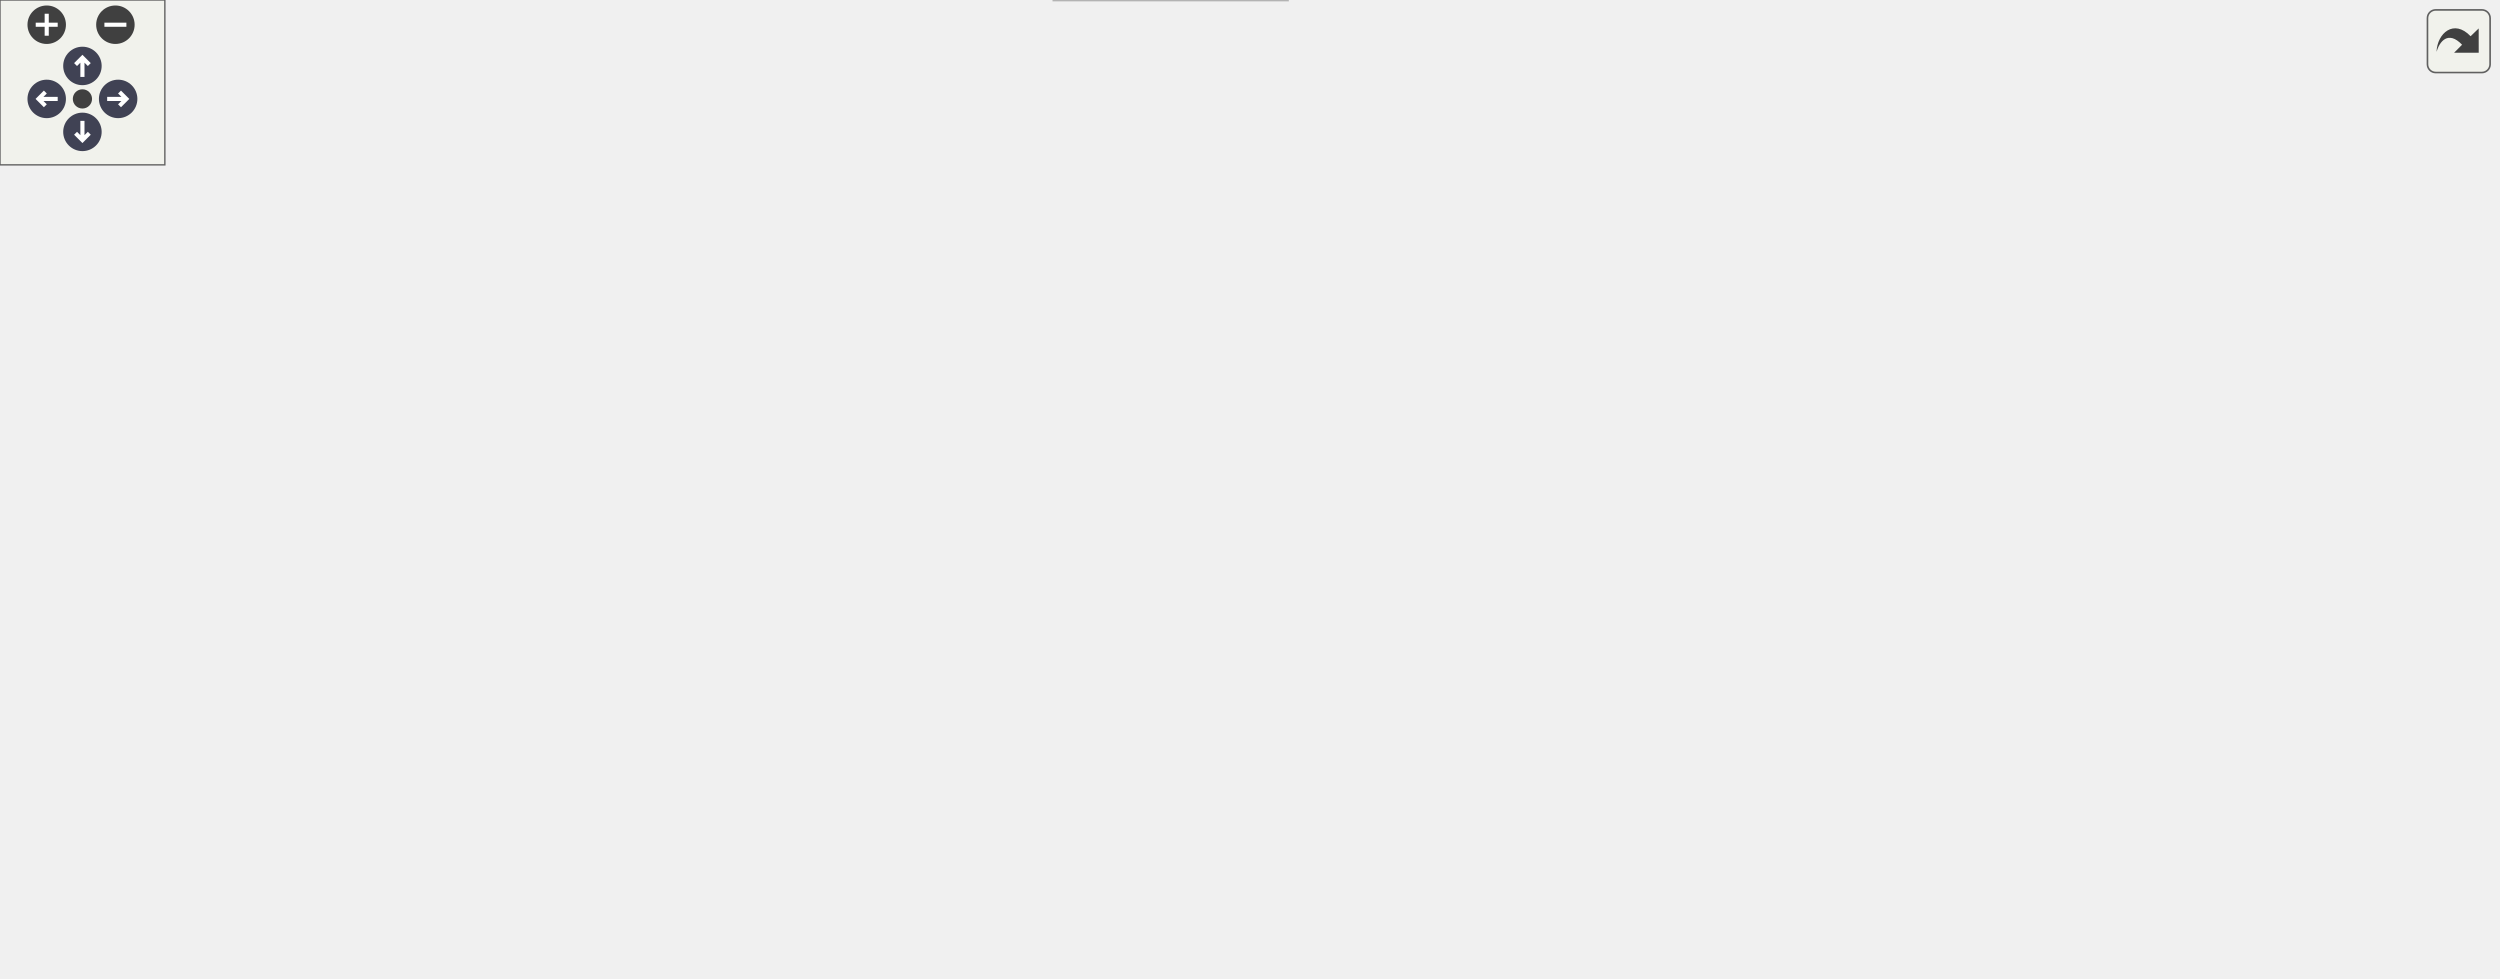
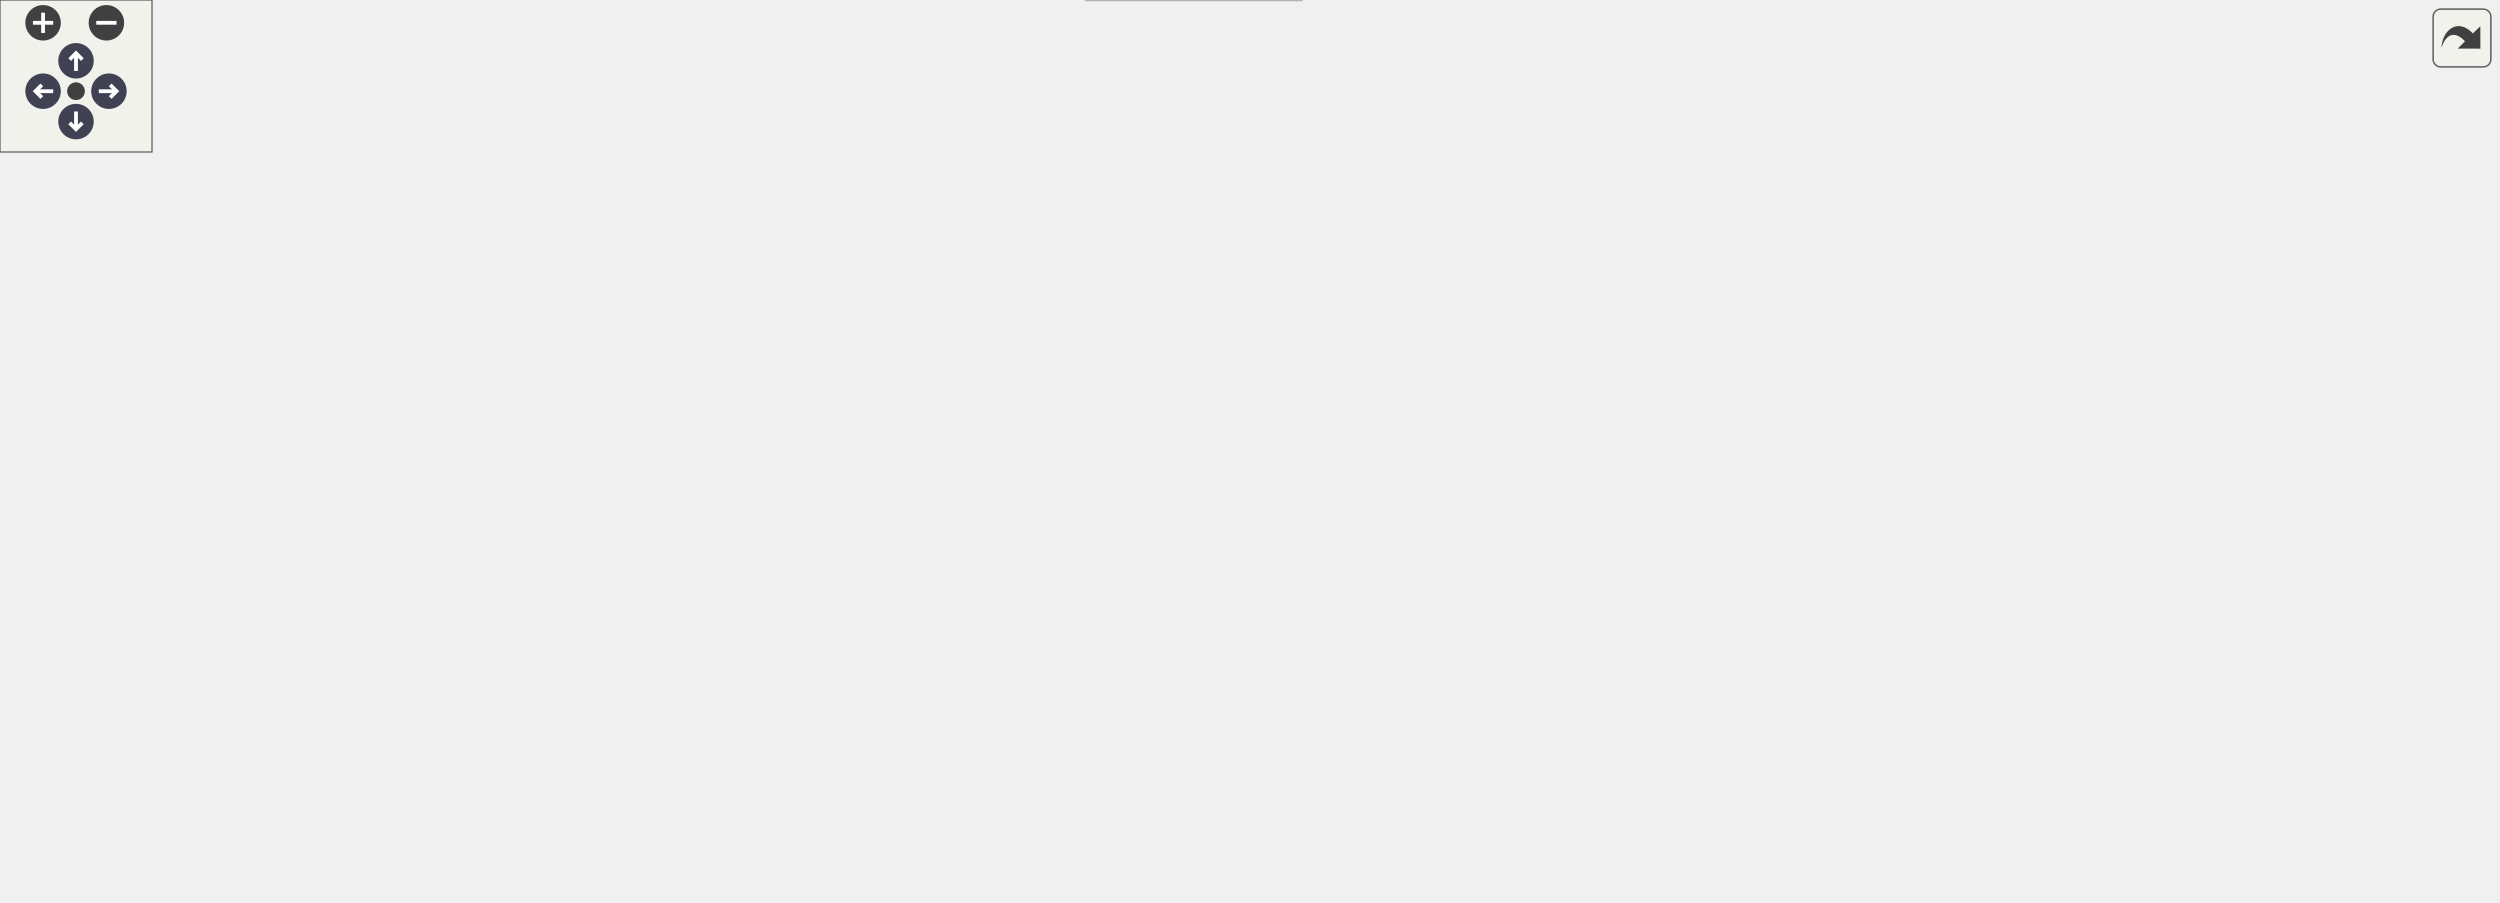
<svg xmlns="http://www.w3.org/2000/svg" xmlns:xlink="http://www.w3.org/1999/xlink" id="main" version="1.1" xml:space="preserve">
  <style type="text/css">
.node, .edge {opacity: 0.7;}
.node.selected, .edge.selected {opacity: 1;}
.edge:hover path { stroke: red; }
.edge:hover polygon { stroke: red; fill: red; }
</style>
  <defs>
    <circle id="rim" cx="0" cy="0" r="7" />
    <circle id="rim2" cx="0" cy="0" r="3.5" />
    <g id="zoomPlus">
      <use xlink:href="#rim" fill="#404040">
        <set attributeName="fill" to="#808080" begin="zoomplus.mouseover" end="zoomplus.mouseout" />
      </use>
      <path d="M-4,0h8M0,-4v8" fill="none" stroke="white" stroke-width="1.5" pointer-events="none" />
    </g>
    <g id="zoomMin">
      <use xlink:href="#rim" fill="#404040">
        <set attributeName="fill" to="#808080" begin="zoomminus.mouseover" end="zoomminus.mouseout" />
      </use>
      <path d="M-4,0h8" fill="none" stroke="white" stroke-width="1.5" pointer-events="none" />
    </g>
    <g id="arrowUp" transform="translate(30 24)">
      <use xlink:href="#rim" />
      <path pointer-events="none" fill="none" stroke="white" stroke-width="1.5" d="M0,-3.0v7 M-2.5,-0.5L0,-3.0L2.5,-0.5" />
    </g>
    <g id="arrowRight" transform="rotate(90) translate(36 -43)">
      <use xlink:href="#rim" />
      <path pointer-events="none" fill="none" stroke="white" stroke-width="1.5" d="M0,-3.0v7 M-2.5,-0.5L0,-3.0L2.5,-0.5" />
    </g>
    <g id="arrowDown" transform="rotate(180) translate(-30 -48)">
      <use xlink:href="#rim" />
      <path pointer-events="none" fill="none" stroke="white" stroke-width="1.5" d="M0,-3.0v7 M-2.5,-0.5L0,-3.0L2.5,-0.5" />
    </g>
    <g id="arrowLeft" transform="rotate(270) translate(-36 17)">
      <use xlink:href="#rim" />
      <path pointer-events="none" fill="none" stroke="white" stroke-width="1.5" d="M0,-3.0v7 M-2.5,-0.5L0,-3.0L2.5,-0.5" />
    </g>
    <g id="resetDef">
      <use xlink:href="#rim2" fill="#404040">
        <set attributeName="fill" to="#808080" begin="reset.mouseover" end="reset.mouseout" />
      </use>
    </g>
  </defs>
  <svg id="graph" class="graph">
    <g id="viewport">
      <g id="Node000001" class="node">
        <g id="a_Node000001">
          <a xlink:title=" ">
-             <polygon fill="#999999" stroke="#666666" points="812.07,-295.5 730.07,-295.5 730.07,-276.25 812.07,-276.25 812.07,-295.5" />
-             <text text-anchor="middle" x="771.07" y="-282" font-family="Helvetica,sans-Serif" font-size="10.00">src/NukiLock.h</text>
+             <polygon fill="#999999" stroke="#666666" points="889.21,-295.5 807.21,-295.5 807.21,-276.25 889.21,-276.25 889.21,-295.5" />
+             <text text-anchor="middle" x="848.21" y="-282" font-family="Helvetica,sans-Serif" font-size="10.00">src/NukiLock.h</text>
          </a>
        </g>
      </g>
      <g id="Node000002" class="node">
        <g id="a_Node000002">
          <a xlink:href="_nuki_ble_8h.html" target="_top" xlink:title=" ">
-             <polygon fill="white" stroke="#666666" points="353.07,-240.25 295.07,-240.25 295.07,-221 353.07,-221 353.07,-240.25" />
-             <text text-anchor="middle" x="324.07" y="-226.75" font-family="Helvetica,sans-Serif" font-size="10.00">NukiBle.h</text>
+             <polygon fill="white" stroke="#666666" points="417.21,-240.25 359.21,-240.25 359.21,-221 417.21,-221 417.21,-240.25" />
+             <text text-anchor="middle" x="388.21" y="-226.75" font-family="Helvetica,sans-Serif" font-size="10.00">NukiBle.h</text>
          </a>
        </g>
      </g>
      <g id="edge1_Node000001_Node000002" class="edge">
        <g id="a_edge1_Node000001_Node000002">
          <a xlink:title=" ">
-             <path fill="none" stroke="#63b8ff" d="M729.82,-279.96C644.46,-269.79 449.38,-246.55 364.63,-236.46" />
-             <polygon fill="#63b8ff" stroke="#63b8ff" points="365.27,-233.01 354.92,-235.3 364.44,-239.96 365.27,-233.01" />
-           </a>
-         </g>
-       </g>
-       <g id="Node000013" class="node">
-         <g id="a_Node000013">
-           <a xlink:href="_nuki_lock_constants_8h.html" target="_top" xlink:title=" ">
-             <polygon fill="white" stroke="#666666" points="908.95,-129.75 799.2,-129.75 799.2,-110.5 908.95,-110.5 908.95,-129.75" />
-             <text text-anchor="middle" x="854.07" y="-116.25" font-family="Helvetica,sans-Serif" font-size="10.00">NukiLockConstants.h</text>
-           </a>
-         </g>
-       </g>
-       <g id="edge16_Node000001_Node000013" class="edge">
-         <g id="a_edge16_Node000001_Node000013">
-           <a xlink:title=" ">
-             <path fill="none" stroke="#63b8ff" d="M775.89,-275.83C785.17,-258.36 806.12,-218.71 823.07,-185 830.62,-169.99 838.92,-152.86 845.02,-140.12" />
-             <polygon fill="#63b8ff" stroke="#63b8ff" points="848.13,-141.74 849.28,-131.21 841.81,-138.72 848.13,-141.74" />
+             <path fill="none" stroke="#63b8ff" d="M806.98,-280.1C719.38,-269.96 515.63,-246.38 428.69,-236.31" />
+             <polygon fill="#63b8ff" stroke="#63b8ff" points="429.3,-232.86 418.97,-235.19 428.5,-239.81 429.3,-232.86" />
          </a>
        </g>
      </g>
      <g id="Node000014" class="node">
        <g id="a_Node000014">
+           <a xlink:href="_nuki_lock_constants_8h.html" target="_top" xlink:title=" ">
+             <polygon fill="white" stroke="#666666" points="986.08,-129.75 876.33,-129.75 876.33,-110.5 986.08,-110.5 986.08,-129.75" />
+             <text text-anchor="middle" x="931.21" y="-116.25" font-family="Helvetica,sans-Serif" font-size="10.00">NukiLockConstants.h</text>
+           </a>
+         </g>
+       </g>
+       <g id="edge17_Node000001_Node000014" class="edge">
+         <g id="a_edge17_Node000001_Node000014">
+           <a xlink:title=" ">
+             <path fill="none" stroke="#63b8ff" d="M853.03,-275.83C862.31,-258.36 883.26,-218.71 900.21,-185 907.76,-169.99 916.05,-152.86 922.16,-140.12" />
+             <polygon fill="#63b8ff" stroke="#63b8ff" points="925.27,-141.74 926.42,-131.21 918.95,-138.72 925.27,-141.74" />
+           </a>
+         </g>
+       </g>
+       <g id="Node000015" class="node">
+         <g id="a_Node000015">
          <a xlink:href="_nuki_lock_utils_8h.html" target="_top" xlink:title=" ">
-             <polygon fill="white" stroke="#666666" points="813.95,-185 728.2,-185 728.2,-165.75 813.95,-165.75 813.95,-185" />
-             <text text-anchor="middle" x="771.07" y="-171.5" font-family="Helvetica,sans-Serif" font-size="10.00">NukiLockUtils.h</text>
-           </a>
-         </g>
-       </g>
-       <g id="edge19_Node000001_Node000014" class="edge">
-         <g id="a_edge19_Node000001_Node000014">
-           <a xlink:title=" ">
-             <path fill="none" stroke="#63b8ff" d="M771.07,-276C771.07,-258.75 771.07,-220.33 771.07,-196.56" />
-             <polygon fill="#63b8ff" stroke="#63b8ff" points="774.57,-196.89 771.07,-186.89 767.57,-196.89 774.57,-196.89" />
+             <polygon fill="white" stroke="#666666" points="891.08,-185 805.33,-185 805.33,-165.75 891.08,-165.75 891.08,-185" />
+             <text text-anchor="middle" x="848.21" y="-171.5" font-family="Helvetica,sans-Serif" font-size="10.00">NukiLockUtils.h</text>
+           </a>
+         </g>
+       </g>
+       <g id="edge20_Node000001_Node000015" class="edge">
+         <g id="a_edge20_Node000001_Node000015">
+           <a xlink:title=" ">
+             <path fill="none" stroke="#63b8ff" d="M848.21,-276C848.21,-258.75 848.21,-220.33 848.21,-196.56" />
+             <polygon fill="#63b8ff" stroke="#63b8ff" points="851.71,-196.89 848.21,-186.89 844.71,-196.89 851.71,-196.89" />
          </a>
        </g>
      </g>
      <g id="Node000003" class="node">
        <g id="a_Node000003">
          <a xlink:title=" ">
-             <polygon fill="#e0e0e0" stroke="#999999" points="672.2,-185 581.95,-185 581.95,-165.75 672.2,-165.75 672.2,-185" />
-             <text text-anchor="middle" x="627.07" y="-171.5" font-family="Helvetica,sans-Serif" font-size="10.00">NimBLEDevice.h</text>
+             <polygon fill="#e0e0e0" stroke="#999999" points="749.33,-185 659.08,-185 659.08,-165.75 749.33,-165.75 749.33,-185" />
+             <text text-anchor="middle" x="704.21" y="-171.5" font-family="Helvetica,sans-Serif" font-size="10.00">NimBLEDevice.h</text>
          </a>
        </g>
      </g>
      <g id="edge2_Node000002_Node000003" class="edge">
        <g id="a_edge2_Node000002_Node000003">
          <a xlink:title=" ">
-             <path fill="none" stroke="#63b8ff" d="M353.4,-224.47C403.42,-215.68 506.04,-197.64 570.43,-186.33" />
-             <polygon fill="#63b8ff" stroke="#63b8ff" points="570.86,-189.81 580.1,-184.63 569.64,-182.91 570.86,-189.81" />
+             <path fill="none" stroke="#63b8ff" d="M417.65,-224.66C470.01,-215.84 580.13,-197.28 647.58,-185.92" />
+             <polygon fill="#63b8ff" stroke="#63b8ff" points="648.07,-189.38 657.35,-184.27 646.91,-182.48 648.07,-189.38" />
          </a>
        </g>
      </g>
      <g id="Node000004" class="node">
        <g id="a_Node000004">
          <a xlink:href="_nuki_constants_8h.html" target="_top" xlink:title=" ">
-             <polygon fill="white" stroke="#666666" points="397.07,-74.5 309.07,-74.5 309.07,-55.25 397.07,-55.25 397.07,-74.5" />
-             <text text-anchor="middle" x="353.07" y="-61" font-family="Helvetica,sans-Serif" font-size="10.00">NukiConstants.h</text>
+             <polygon fill="white" stroke="#666666" points="442.21,-74.5 354.21,-74.5 354.21,-55.25 442.21,-55.25 442.21,-74.5" />
+             <text text-anchor="middle" x="398.21" y="-61" font-family="Helvetica,sans-Serif" font-size="10.00">NukiConstants.h</text>
          </a>
        </g>
      </g>
      <g id="edge3_Node000002_Node000004" class="edge">
        <g id="a_edge3_Node000002_Node000004">
          <a xlink:title=" ">
-             <path fill="none" stroke="#63b8ff" d="M294.74,-230.19C222.98,-230.88 41.68,-228.21 4.07,-185 -1.55,-178.55 -0.98,-172.65 4.07,-165.75 38.74,-118.36 207.84,-87.05 297.3,-73.51" />
-             <polygon fill="#63b8ff" stroke="#63b8ff" points="297.72,-76.99 307.09,-72.06 296.69,-70.06 297.72,-76.99" />
+             <path fill="none" stroke="#63b8ff" d="M358.85,-228.28C275.28,-224.16 40.74,-210.42 18.21,-185 -74.53,-80.4 216.26,-66.72 342.6,-65.59" />
+             <polygon fill="#63b8ff" stroke="#63b8ff" points="342.45,-69.09 352.42,-65.53 342.4,-62.09 342.45,-69.09" />
          </a>
        </g>
      </g>
      <g id="Node000006" class="node">
        <g id="a_Node000006">
          <a xlink:href="_nuki_data_types_8h.html" target="_top" xlink:title=" ">
-             <polygon fill="white" stroke="#666666" points="398.2,-129.75 307.95,-129.75 307.95,-110.5 398.2,-110.5 398.2,-129.75" />
-             <text text-anchor="middle" x="353.07" y="-116.25" font-family="Helvetica,sans-Serif" font-size="10.00">NukiDataTypes.h</text>
+             <polygon fill="white" stroke="#666666" points="443.33,-129.75 353.08,-129.75 353.08,-110.5 443.33,-110.5 443.33,-129.75" />
+             <text text-anchor="middle" x="398.21" y="-116.25" font-family="Helvetica,sans-Serif" font-size="10.00">NukiDataTypes.h</text>
          </a>
        </g>
      </g>
      <g id="edge5_Node000002_Node000006" class="edge">
        <g id="a_edge5_Node000002_Node000006">
          <a xlink:title=" ">
-             <path fill="none" stroke="#63b8ff" d="M294.98,-229.75C230.02,-229.05 82.31,-221.48 128.07,-165.75 148.99,-140.27 236.98,-129.08 296.52,-124.36" />
-             <polygon fill="#63b8ff" stroke="#63b8ff" points="296.43,-127.87 306.14,-123.64 295.91,-120.89 296.43,-127.87" />
+             <path fill="none" stroke="#63b8ff" d="M358.95,-228.82C299.85,-226.51 169.54,-217.74 142.21,-185 136.73,-178.43 136.7,-172.3 142.21,-165.75 167.15,-136.09 273.92,-126.14 341.45,-122.8" />
+             <polygon fill="#63b8ff" stroke="#63b8ff" points="341.41,-126.31 351.24,-122.36 341.09,-119.32 341.41,-126.31" />
          </a>
        </g>
      </g>
      <g id="Node000007" class="node">
        <g id="a_Node000007">
          <a xlink:title=" ">
-             <polygon fill="#e0e0e0" stroke="#999999" points="703.32,-74.5 646.82,-74.5 646.82,-55.25 703.32,-55.25 703.32,-74.5" />
-             <text text-anchor="middle" x="675.07" y="-61" font-family="Helvetica,sans-Serif" font-size="10.00">Arduino.h</text>
+             <polygon fill="#e0e0e0" stroke="#999999" points="780.46,-74.5 723.96,-74.5 723.96,-55.25 780.46,-55.25 780.46,-74.5" />
+             <text text-anchor="middle" x="752.21" y="-61" font-family="Helvetica,sans-Serif" font-size="10.00">Arduino.h</text>
          </a>
        </g>
      </g>
      <g id="edge8_Node000002_Node000007" class="edge">
        <g id="a_edge8_Node000002_Node000007">
          <a xlink:title=" ">
-             <path fill="none" stroke="#63b8ff" d="M353.57,-228.14C435.19,-223.73 659.47,-209.47 681.07,-185 693.6,-170.81 685.17,-116.1 679.33,-86.01" />
-             <polygon fill="#63b8ff" stroke="#63b8ff" points="682.77,-85.39 677.35,-76.29 675.91,-86.79 682.77,-85.39" />
+             <path fill="none" stroke="#63b8ff" d="M417.57,-228.28C501.13,-224.16 735.67,-210.42 758.21,-185 770.77,-170.83 762.32,-116.12 756.47,-86.01" />
+             <polygon fill="#63b8ff" stroke="#63b8ff" points="759.92,-85.39 754.49,-76.29 753.06,-86.79 759.92,-85.39" />
          </a>
        </g>
      </g>
      <g id="Node000008" class="node">
        <g id="a_Node000008">
          <a xlink:title=" ">
-             <polygon fill="#e0e0e0" stroke="#999999" points="213.07,-185 137.07,-185 137.07,-165.75 213.07,-165.75 213.07,-185" />
-             <text text-anchor="middle" x="175.07" y="-171.5" font-family="Helvetica,sans-Serif" font-size="10.00">Preferences.h</text>
+             <polygon fill="#e0e0e0" stroke="#999999" points="227.21,-185 151.21,-185 151.21,-165.75 227.21,-165.75 227.21,-185" />
+             <text text-anchor="middle" x="189.21" y="-171.5" font-family="Helvetica,sans-Serif" font-size="10.00">Preferences.h</text>
          </a>
        </g>
      </g>
      <g id="edge9_Node000002_Node000008" class="edge">
        <g id="a_edge9_Node000002_Node000008">
          <a xlink:title=" ">
-             <path fill="none" stroke="#63b8ff" d="M298.8,-220.59C274.71,-211.99 238.21,-198.94 211.09,-189.25" />
-             <polygon fill="#63b8ff" stroke="#63b8ff" points="212.49,-186.03 201.9,-185.96 210.14,-192.62 212.49,-186.03" />
+             <path fill="none" stroke="#63b8ff" d="M358.85,-221.77C325.88,-212.95 272.02,-198.53 233.84,-188.32" />
+             <polygon fill="#63b8ff" stroke="#63b8ff" points="235.05,-185.02 224.49,-185.82 233.24,-191.78 235.05,-185.02" />
          </a>
        </g>
      </g>
      <g id="Node000009" class="node">
        <g id="a_Node000009">
          <a xlink:title=" ">
-             <polygon fill="#e0e0e0" stroke="#999999" points="315.2,-185 230.95,-185 230.95,-165.75 315.2,-165.75 315.2,-185" />
-             <text text-anchor="middle" x="273.07" y="-171.5" font-family="Helvetica,sans-Serif" font-size="10.00">esp_task_wdt.h</text>
+             <polygon fill="#e0e0e0" stroke="#999999" points="329.33,-185 245.08,-185 245.08,-165.75 329.33,-165.75 329.33,-185" />
+             <text text-anchor="middle" x="287.21" y="-171.5" font-family="Helvetica,sans-Serif" font-size="10.00">esp_task_wdt.h</text>
          </a>
        </g>
      </g>
      <g id="edge10_Node000002_Node000009" class="edge">
        <g id="a_edge10_Node000002_Node000009">
          <a xlink:title=" ">
-             <path fill="none" stroke="#63b8ff" d="M315.65,-220.83C308.53,-213.4 298.13,-202.54 289.39,-193.41" />
-             <polygon fill="#63b8ff" stroke="#63b8ff" points="292.17,-191.25 282.72,-186.45 287.11,-196.1 292.17,-191.25" />
+             <path fill="none" stroke="#63b8ff" d="M371.08,-220.59C355.55,-212.41 332.41,-200.21 314.36,-190.69" />
+             <polygon fill="#63b8ff" stroke="#63b8ff" points="316.24,-187.73 305.76,-186.16 312.98,-193.92 316.24,-187.73" />
          </a>
        </g>
      </g>
      <g id="Node000010" class="node">
        <g id="a_Node000010">
          <a xlink:title=" ">
-             <polygon fill="#e0e0e0" stroke="#999999" points="414.7,-185 333.45,-185 333.45,-165.75 414.7,-165.75 414.7,-185" />
-             <text text-anchor="middle" x="374.07" y="-171.5" font-family="Helvetica,sans-Serif" font-size="10.00">BleInterfaces.h</text>
+             <polygon fill="#e0e0e0" stroke="#999999" points="428.83,-185 347.58,-185 347.58,-165.75 428.83,-165.75 428.83,-185" />
+             <text text-anchor="middle" x="388.21" y="-171.5" font-family="Helvetica,sans-Serif" font-size="10.00">BleInterfaces.h</text>
          </a>
        </g>
      </g>
      <g id="edge11_Node000002_Node000010" class="edge">
        <g id="a_edge11_Node000002_Node000010">
          <a xlink:title=" ">
-             <path fill="none" stroke="#63b8ff" d="M332.33,-220.83C339.23,-213.48 349.3,-202.76 357.81,-193.69" />
-             <polygon fill="#63b8ff" stroke="#63b8ff" points="360.31,-196.15 364.6,-186.46 355.2,-191.36 360.31,-196.15" />
+             <path fill="none" stroke="#63b8ff" d="M388.21,-220.83C388.21,-214.32 388.21,-205.17 388.21,-196.87" />
+             <polygon fill="#63b8ff" stroke="#63b8ff" points="391.71,-196.87 388.21,-186.87 384.71,-196.87 391.71,-196.87" />
          </a>
        </g>
      </g>
      <g id="Node000011" class="node">
        <g id="a_Node000011">
          <a xlink:title=" ">
-             <polygon fill="#e0e0e0" stroke="#999999" points="563.82,-185 432.32,-185 432.32,-165.75 563.82,-165.75 563.82,-185" />
-             <text text-anchor="middle" x="498.07" y="-171.5" font-family="Helvetica,sans-Serif" font-size="10.00">sodium/crypto_secretbox.h</text>
+             <polygon fill="#e0e0e0" stroke="#999999" points="491.83,-185 446.58,-185 446.58,-165.75 491.83,-165.75 491.83,-185" />
+             <text text-anchor="middle" x="469.21" y="-171.5" font-family="Helvetica,sans-Serif" font-size="10.00">atomic</text>
          </a>
        </g>
      </g>
      <g id="edge12_Node000002_Node000011" class="edge">
        <g id="a_edge12_Node000002_Node000011">
          <a xlink:title=" ">
-             <path fill="none" stroke="#63b8ff" d="M353.19,-220.71C381.75,-211.97 425.54,-198.57 457.5,-188.79" />
-             <polygon fill="#63b8ff" stroke="#63b8ff" points="458.28,-192.21 466.82,-185.94 456.24,-185.52 458.28,-192.21" />
+             <path fill="none" stroke="#63b8ff" d="M401.95,-220.59C413.93,-212.71 431.58,-201.11 445.79,-191.77" />
+             <polygon fill="#63b8ff" stroke="#63b8ff" points="447.7,-194.7 454.14,-186.28 443.86,-188.85 447.7,-194.7" />
          </a>
        </g>
      </g>
      <g id="Node000012" class="node">
        <g id="a_Node000012">
-           <a xlink:href="_nuki_ble_8hpp.html" target="_top" xlink:title=" ">
-             <polygon fill="white" stroke="#666666" points="81.32,-185 12.82,-185 12.82,-165.75 81.32,-165.75 81.32,-185" />
-             <text text-anchor="middle" x="47.07" y="-171.5" font-family="Helvetica,sans-Serif" font-size="10.00">NukiBle.hpp</text>
+           <a xlink:title=" ">
+             <polygon fill="#e0e0e0" stroke="#999999" points="640.96,-185 509.46,-185 509.46,-165.75 640.96,-165.75 640.96,-185" />
+             <text text-anchor="middle" x="575.21" y="-171.5" font-family="Helvetica,sans-Serif" font-size="10.00">sodium/crypto_secretbox.h</text>
          </a>
        </g>
      </g>
      <g id="edge13_Node000002_Node000012" class="edge">
        <g id="a_edge13_Node000002_Node000012">
          <a xlink:title=" ">
-             <path fill="none" stroke="#63b8ff" d="M294.69,-223.98C246.49,-214.71 150.28,-196.22 93.01,-185.21" />
-             <polygon fill="#63b8ff" stroke="#63b8ff" points="93.73,-181.78 83.24,-183.33 92.4,-188.65 93.73,-181.78" />
+             <path fill="none" stroke="#63b8ff" d="M417.43,-221.3C448.29,-212.52 497.27,-198.57 532.48,-188.54" />
+             <polygon fill="#63b8ff" stroke="#63b8ff" points="533.27,-191.96 541.92,-185.85 531.35,-185.23 533.27,-191.96" />
+           </a>
+         </g>
+       </g>
+       <g id="Node000013" class="node">
+         <g id="a_Node000013">
+           <a xlink:href="_nuki_ble_8hpp.html" target="_top" xlink:title=" ">
+             <polygon fill="white" stroke="#666666" points="95.46,-185 26.96,-185 26.96,-165.75 95.46,-165.75 95.46,-185" />
+             <text text-anchor="middle" x="61.21" y="-171.5" font-family="Helvetica,sans-Serif" font-size="10.00">NukiBle.hpp</text>
+           </a>
+         </g>
+       </g>
+       <g id="edge14_Node000002_Node000013" class="edge">
+         <g id="a_edge14_Node000002_Node000013">
+           <a xlink:title=" ">
+             <path fill="none" stroke="#63b8ff" d="M358.85,-225.12C307.98,-217.27 200.13,-200.44 109.21,-185 108.39,-184.86 107.57,-184.72 106.75,-184.58" />
+             <polygon fill="#63b8ff" stroke="#63b8ff" points="107.75,-181.2 97.29,-182.93 106.54,-188.1 107.75,-181.2" />
          </a>
        </g>
      </g>
      <g id="Node000005" class="node">
        <g id="a_Node000005">
          <a xlink:title=" ">
-             <polygon fill="#e0e0e0" stroke="#999999" points="468.57,-19.25 383.57,-19.25 383.57,0 468.57,0 468.57,-19.25" />
-             <text text-anchor="middle" x="426.07" y="-5.75" font-family="Helvetica,sans-Serif" font-size="10.00">NimBLEUUID.h</text>
+             <polygon fill="#e0e0e0" stroke="#999999" points="513.71,-19.25 428.71,-19.25 428.71,0 513.71,0 513.71,-19.25" />
+             <text text-anchor="middle" x="471.21" y="-5.75" font-family="Helvetica,sans-Serif" font-size="10.00">NimBLEUUID.h</text>
          </a>
        </g>
      </g>
      <g id="edge4_Node000004_Node000005" class="edge">
        <g id="a_edge4_Node000004_Node000005">
          <a xlink:title=" ">
-             <path fill="none" stroke="#63b8ff" d="M365.45,-54.84C376.22,-46.99 392.04,-35.45 404.82,-26.12" />
-             <polygon fill="#63b8ff" stroke="#63b8ff" points="406.63,-29.14 412.65,-20.42 402.51,-23.48 406.63,-29.14" />
+             <path fill="none" stroke="#63b8ff" d="M410.59,-54.84C421.35,-46.99 437.18,-35.45 449.96,-26.12" />
+             <polygon fill="#63b8ff" stroke="#63b8ff" points="451.77,-29.14 457.78,-20.42 447.64,-23.48 451.77,-29.14" />
          </a>
        </g>
      </g>
      <g id="edge7_Node000006_Node000004" class="edge">
        <g id="a_edge7_Node000006_Node000004">
          <a xlink:title=" ">
-             <path fill="none" stroke="#63b8ff" d="M353.07,-110.33C353.07,-103.82 353.07,-94.67 353.07,-86.37" />
-             <polygon fill="#63b8ff" stroke="#63b8ff" points="356.57,-86.37 353.07,-76.37 349.57,-86.37 356.57,-86.37" />
+             <path fill="none" stroke="#63b8ff" d="M398.21,-110.33C398.21,-103.82 398.21,-94.67 398.21,-86.37" />
+             <polygon fill="#63b8ff" stroke="#63b8ff" points="401.71,-86.37 398.21,-76.37 394.71,-86.37 401.71,-86.37" />
          </a>
        </g>
      </g>
      <g id="edge6_Node000006_Node000007" class="edge">
        <g id="a_edge6_Node000006_Node000007">
          <a xlink:title=" ">
-             <path fill="none" stroke="#63b8ff" d="M398.52,-111.61C461.74,-101.15 575.21,-82.39 635.27,-72.46" />
-             <polygon fill="#63b8ff" stroke="#63b8ff" points="635.75,-75.93 645.04,-70.84 634.6,-69.02 635.75,-75.93" />
-           </a>
-         </g>
-       </g>
-       <g id="edge14_Node000012_Node000004" class="edge">
-         <g id="a_edge14_Node000012_Node000004">
-           <a xlink:title=" ">
-             <path fill="none" stroke="#63b8ff" d="M72.63,-165.31C126.97,-146.04 254.1,-100.97 316.8,-78.74" />
-             <polygon fill="#63b8ff" stroke="#63b8ff" points="317.68,-82.14 325.94,-75.5 315.34,-75.54 317.68,-82.14" />
-           </a>
-         </g>
-       </g>
-       <g id="edge15_Node000012_Node000006" class="edge">
-         <g id="a_edge15_Node000012_Node000006">
-           <a xlink:title=" ">
-             <path fill="none" stroke="#63b8ff" d="M81.67,-168.13C86.18,-167.32 90.74,-166.51 95.07,-165.75 164.51,-153.51 244.53,-139.72 296.8,-130.75" />
-             <polygon fill="#63b8ff" stroke="#63b8ff" points="297.09,-134.25 306.36,-129.11 295.91,-127.35 297.09,-134.25" />
-           </a>
-         </g>
-       </g>
-       <g id="edge18_Node000013_Node000004" class="edge">
-         <g id="a_edge18_Node000013_Node000004">
-           <a xlink:title=" ">
-             <path fill="none" stroke="#63b8ff" d="M799.02,-113.27C702.78,-103.04 505.02,-82.03 408.51,-71.77" />
-             <polygon fill="#63b8ff" stroke="#63b8ff" points="409.07,-68.31 398.76,-70.73 408.33,-75.27 409.07,-68.31" />
-           </a>
-         </g>
-       </g>
-       <g id="edge17_Node000013_Node000005" class="edge">
-         <g id="a_edge17_Node000013_Node000005">
-           <a xlink:title=" ">
-             <path fill="none" stroke="#63b8ff" d="M838.01,-110.17C812.25,-96.21 759.75,-69.41 712.07,-55.25 633.26,-31.84 538.38,-20.13 480.16,-14.72" />
-             <polygon fill="#63b8ff" stroke="#63b8ff" points="480.8,-11.26 470.52,-13.86 480.17,-18.24 480.8,-11.26" />
-           </a>
-         </g>
-       </g>
-       <g id="edge21_Node000014_Node000006" class="edge">
-         <g id="a_edge21_Node000014_Node000006">
-           <a xlink:title=" ">
-             <path fill="none" stroke="#63b8ff" d="M727.91,-168.88C651.93,-159.2 494.34,-139.12 409.71,-128.34" />
-             <polygon fill="#63b8ff" stroke="#63b8ff" points="410.39,-124.9 400.02,-127.11 409.5,-131.84 410.39,-124.9" />
-           </a>
-         </g>
-       </g>
-       <g id="edge20_Node000014_Node000007" class="edge">
-         <g id="a_edge20_Node000014_Node000007">
-           <a xlink:title=" ">
-             <path fill="none" stroke="#63b8ff" d="M770.49,-165.59C769.21,-152.35 765.1,-127.04 752.07,-110.5 741.45,-97.02 725.56,-86.84 710.96,-79.63" />
-             <polygon fill="#63b8ff" stroke="#63b8ff" points="712.58,-76.52 702.03,-75.53 709.66,-82.89 712.58,-76.52" />
-           </a>
-         </g>
-       </g>
-       <g id="edge22_Node000014_Node000013" class="edge">
-         <g id="a_edge22_Node000014_Node000013">
-           <a xlink:title=" ">
-             <path fill="none" stroke="#63b8ff" d="M785.15,-165.34C797.55,-157.39 815.87,-145.64 830.5,-136.25" />
-             <polygon fill="#63b8ff" stroke="#63b8ff" points="832.12,-139.37 838.65,-131.02 828.34,-133.47 832.12,-139.37" />
-           </a>
-         </g>
-       </g>
-       <g id="Node000015" class="node">
-         <g id="a_Node000015">
-           <a xlink:title=" ">
-             <polygon fill="#e0e0e0" stroke="#999999" points="743.07,-129.75 703.07,-129.75 703.07,-110.5 743.07,-110.5 743.07,-129.75" />
-             <text text-anchor="middle" x="723.07" y="-116.25" font-family="Helvetica,sans-Serif" font-size="10.00">bitset</text>
-           </a>
-         </g>
-       </g>
-       <g id="edge23_Node000014_Node000015" class="edge">
-         <g id="a_edge23_Node000014_Node000015">
-           <a xlink:title=" ">
-             <path fill="none" stroke="#63b8ff" d="M763.14,-165.58C756.51,-158.23 746.86,-147.51 738.68,-138.44" />
-             <polygon fill="#63b8ff" stroke="#63b8ff" points="741.48,-136.32 732.18,-131.23 736.28,-141 741.48,-136.32" />
+             <path fill="none" stroke="#63b8ff" d="M443.76,-112.27C513.7,-101.75 646.36,-81.8 712.56,-71.84" />
+             <polygon fill="#63b8ff" stroke="#63b8ff" points="712.87,-75.33 722.24,-70.38 711.83,-68.41 712.87,-75.33" />
+           </a>
+         </g>
+       </g>
+       <g id="edge15_Node000013_Node000004" class="edge">
+         <g id="a_edge15_Node000013_Node000004">
+           <a xlink:title=" ">
+             <path fill="none" stroke="#63b8ff" d="M89.36,-165.31C149.45,-145.96 290.37,-100.59 359.12,-78.46" />
+             <polygon fill="#63b8ff" stroke="#63b8ff" points="360.01,-81.85 368.46,-75.45 357.87,-75.19 360.01,-81.85" />
+           </a>
+         </g>
+       </g>
+       <g id="edge16_Node000013_Node000006" class="edge">
+         <g id="a_edge16_Node000013_Node000006">
+           <a xlink:title=" ">
+             <path fill="none" stroke="#63b8ff" d="M95.8,-168.05C100.31,-167.26 104.87,-166.48 109.21,-165.75 189.72,-152.3 283.1,-138.14 341.42,-129.47" />
+             <polygon fill="#63b8ff" stroke="#63b8ff" points="341.73,-132.97 351.11,-128.04 340.7,-126.04 341.73,-132.97" />
+           </a>
+         </g>
+       </g>
+       <g id="edge19_Node000014_Node000004" class="edge">
+         <g id="a_edge19_Node000014_Node000004">
+           <a xlink:title=" ">
+             <path fill="none" stroke="#63b8ff" d="M875.93,-113.6C773.74,-103.39 556.41,-81.68 453.91,-71.44" />
+             <polygon fill="#63b8ff" stroke="#63b8ff" points="454.39,-67.97 444.09,-70.46 453.69,-74.94 454.39,-67.97" />
+           </a>
+         </g>
+       </g>
+       <g id="edge18_Node000014_Node000005" class="edge">
+         <g id="a_edge18_Node000014_Node000005">
+           <a xlink:title=" ">
+             <path fill="none" stroke="#63b8ff" d="M915.17,-110.08C889.45,-96.01 837,-69.05 789.21,-55.25 698.95,-29.19 589.73,-18.1 525.62,-13.57" />
+             <polygon fill="#63b8ff" stroke="#63b8ff" points="525.91,-10.08 515.7,-12.9 525.44,-17.06 525.91,-10.08" />
+           </a>
+         </g>
+       </g>
+       <g id="edge22_Node000015_Node000006" class="edge">
+         <g id="a_edge22_Node000015_Node000006">
+           <a xlink:title=" ">
+             <path fill="none" stroke="#63b8ff" d="M805.06,-169.27C723.31,-159.6 545.91,-138.6 454.76,-127.82" />
+             <polygon fill="#63b8ff" stroke="#63b8ff" points="455.4,-124.37 445.06,-126.67 454.58,-131.32 455.4,-124.37" />
+           </a>
+         </g>
+       </g>
+       <g id="edge21_Node000015_Node000007" class="edge">
+         <g id="a_edge21_Node000015_Node000007">
+           <a xlink:title=" ">
+             <path fill="none" stroke="#63b8ff" d="M847.63,-165.59C846.35,-152.35 842.24,-127.04 829.21,-110.5 818.59,-97.02 802.69,-86.84 788.1,-79.63" />
+             <polygon fill="#63b8ff" stroke="#63b8ff" points="789.72,-76.52 779.17,-75.53 786.8,-82.89 789.72,-76.52" />
+           </a>
+         </g>
+       </g>
+       <g id="edge23_Node000015_Node000014" class="edge">
+         <g id="a_edge23_Node000015_Node000014">
+           <a xlink:title=" ">
+             <path fill="none" stroke="#63b8ff" d="M862.29,-165.34C874.69,-157.39 893,-145.64 907.64,-136.25" />
+             <polygon fill="#63b8ff" stroke="#63b8ff" points="909.26,-139.37 915.79,-131.02 905.48,-133.47 909.26,-139.37" />
+           </a>
+         </g>
+       </g>
+       <g id="Node000016" class="node">
+         <g id="a_Node000016">
+           <a xlink:title=" ">
+             <polygon fill="#e0e0e0" stroke="#999999" points="820.21,-129.75 780.21,-129.75 780.21,-110.5 820.21,-110.5 820.21,-129.75" />
+             <text text-anchor="middle" x="800.21" y="-116.25" font-family="Helvetica,sans-Serif" font-size="10.00">bitset</text>
+           </a>
+         </g>
+       </g>
+       <g id="edge24_Node000015_Node000016" class="edge">
+         <g id="a_edge24_Node000015_Node000016">
+           <a xlink:title=" ">
+             <path fill="none" stroke="#63b8ff" d="M840.28,-165.58C833.65,-158.23 823.99,-147.51 815.82,-138.44" />
+             <polygon fill="#63b8ff" stroke="#63b8ff" points="818.62,-136.32 809.32,-131.23 813.42,-141 818.62,-136.32" />
          </a>
        </g>
      </g>
    </g>
  </svg>
  <g id="navigator" transform="translate(0 0)" fill="#404254">
    <rect fill="#f2f5e9" fill-opacity="0.5" stroke="#606060" stroke-width=".5" x="0" y="0" width="60" height="60" />
    <use id="zoomplus" xlink:href="#zoomPlus" x="17" y="9" />
    <use id="zoomminus" xlink:href="#zoomMin" x="42" y="9" />
    <use id="reset" xlink:href="#resetDef" x="30" y="36" />
    <use id="arrowup" xlink:href="#arrowUp" x="0" y="0" />
    <use id="arrowright" xlink:href="#arrowRight" x="0" y="0" />
    <use id="arrowdown" xlink:href="#arrowDown" x="0" y="0" />
    <use id="arrowleft" xlink:href="#arrowLeft" x="0" y="0" />
  </g>
  <svg viewBox="0 0 15 15" width="100%" height="30px" preserveAspectRatio="xMaxYMin meet">
    <g id="arrow_out" transform="scale(0.3 0.3)">
      <a xlink:href="_nuki_lock_8h__incl_org.svg" target="_base">
        <rect id="button" ry="5" rx="5" y="6" x="6" height="38" width="38" fill="#f2f5e9" fill-opacity="0.5" stroke="#606060" stroke-width="1.0" />
        <path id="arrow" d="M 11.5,31.437 C 11.94,20.098 22.043,11.323 32.159,21.979 L 37.069,17.246 C 37.069,17.246 37.088,32 37.088,32 L 22.16,31.978 C 22.16,31.978 26.998,27.14 26.998,27.14 C 18.529,18.264 13.292,25.23 11.5,31.437 z" style="fill:#404040;" />
      </a>
    </g>
  </svg>
  <style type="text/css">

[data-mouse-over-selected='false'] { opacity: 0.7; }
[data-mouse-over-selected='true']  { opacity: 1.0; }

</style>
</svg>
